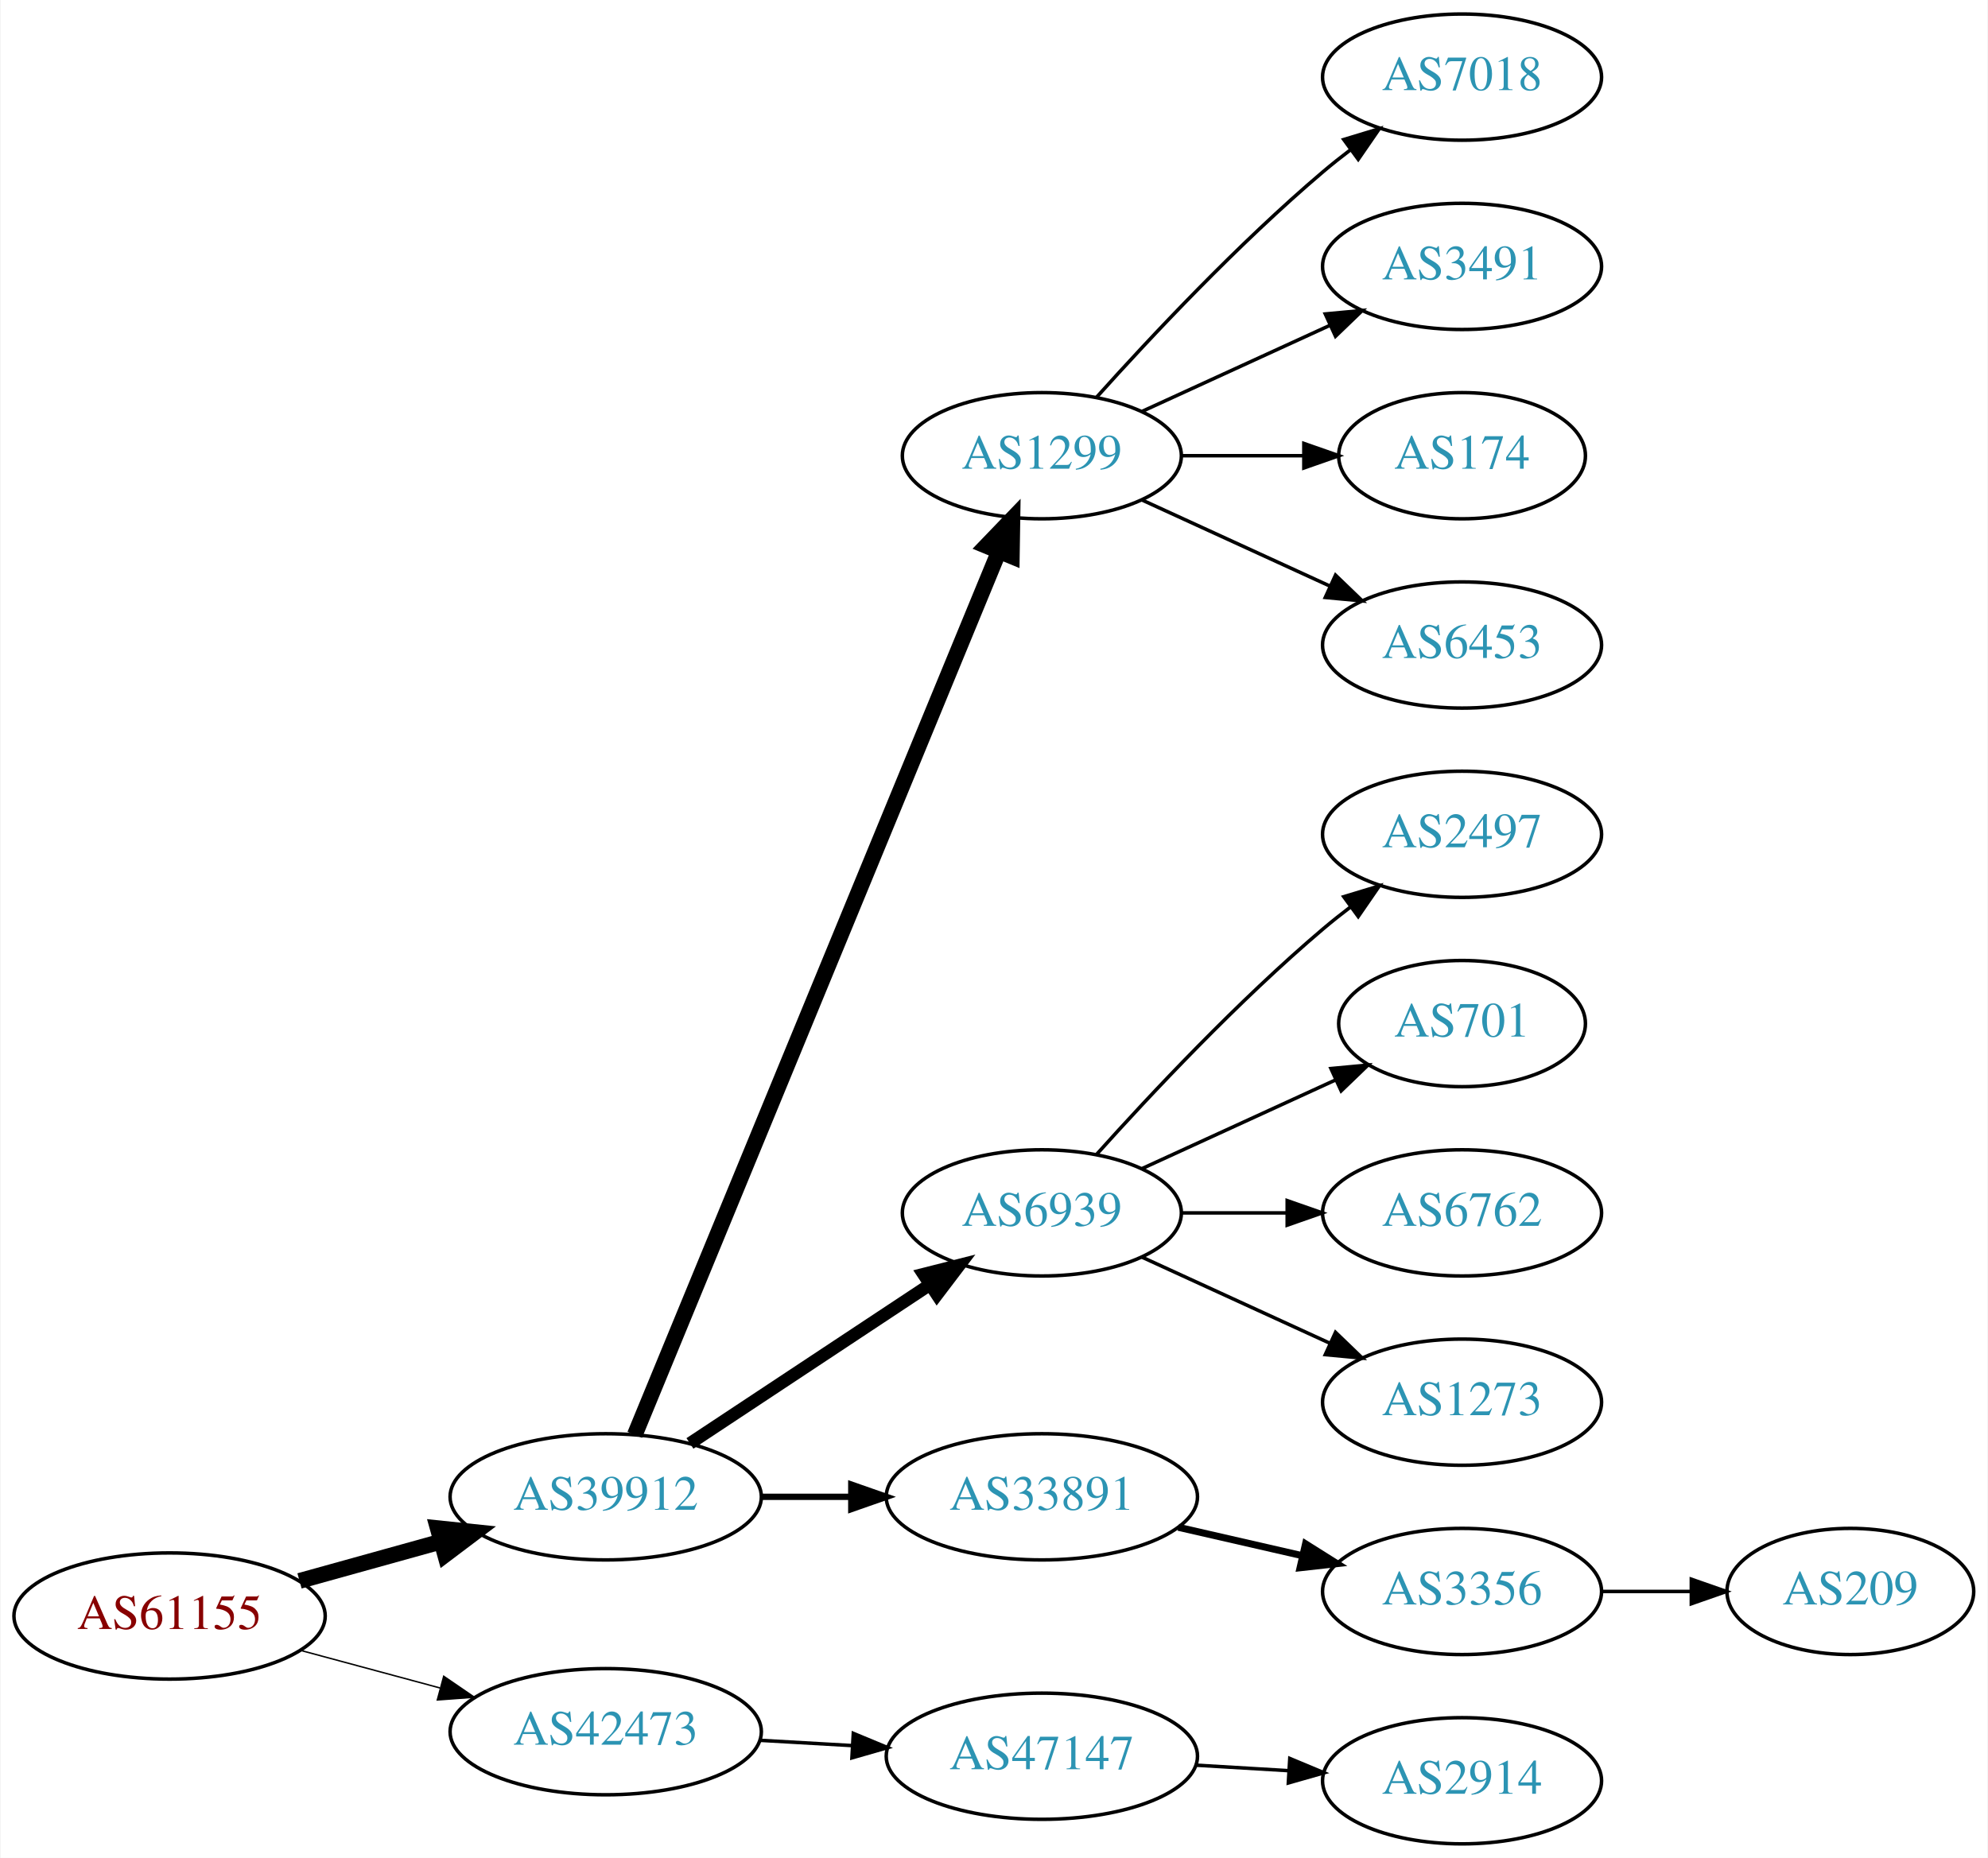
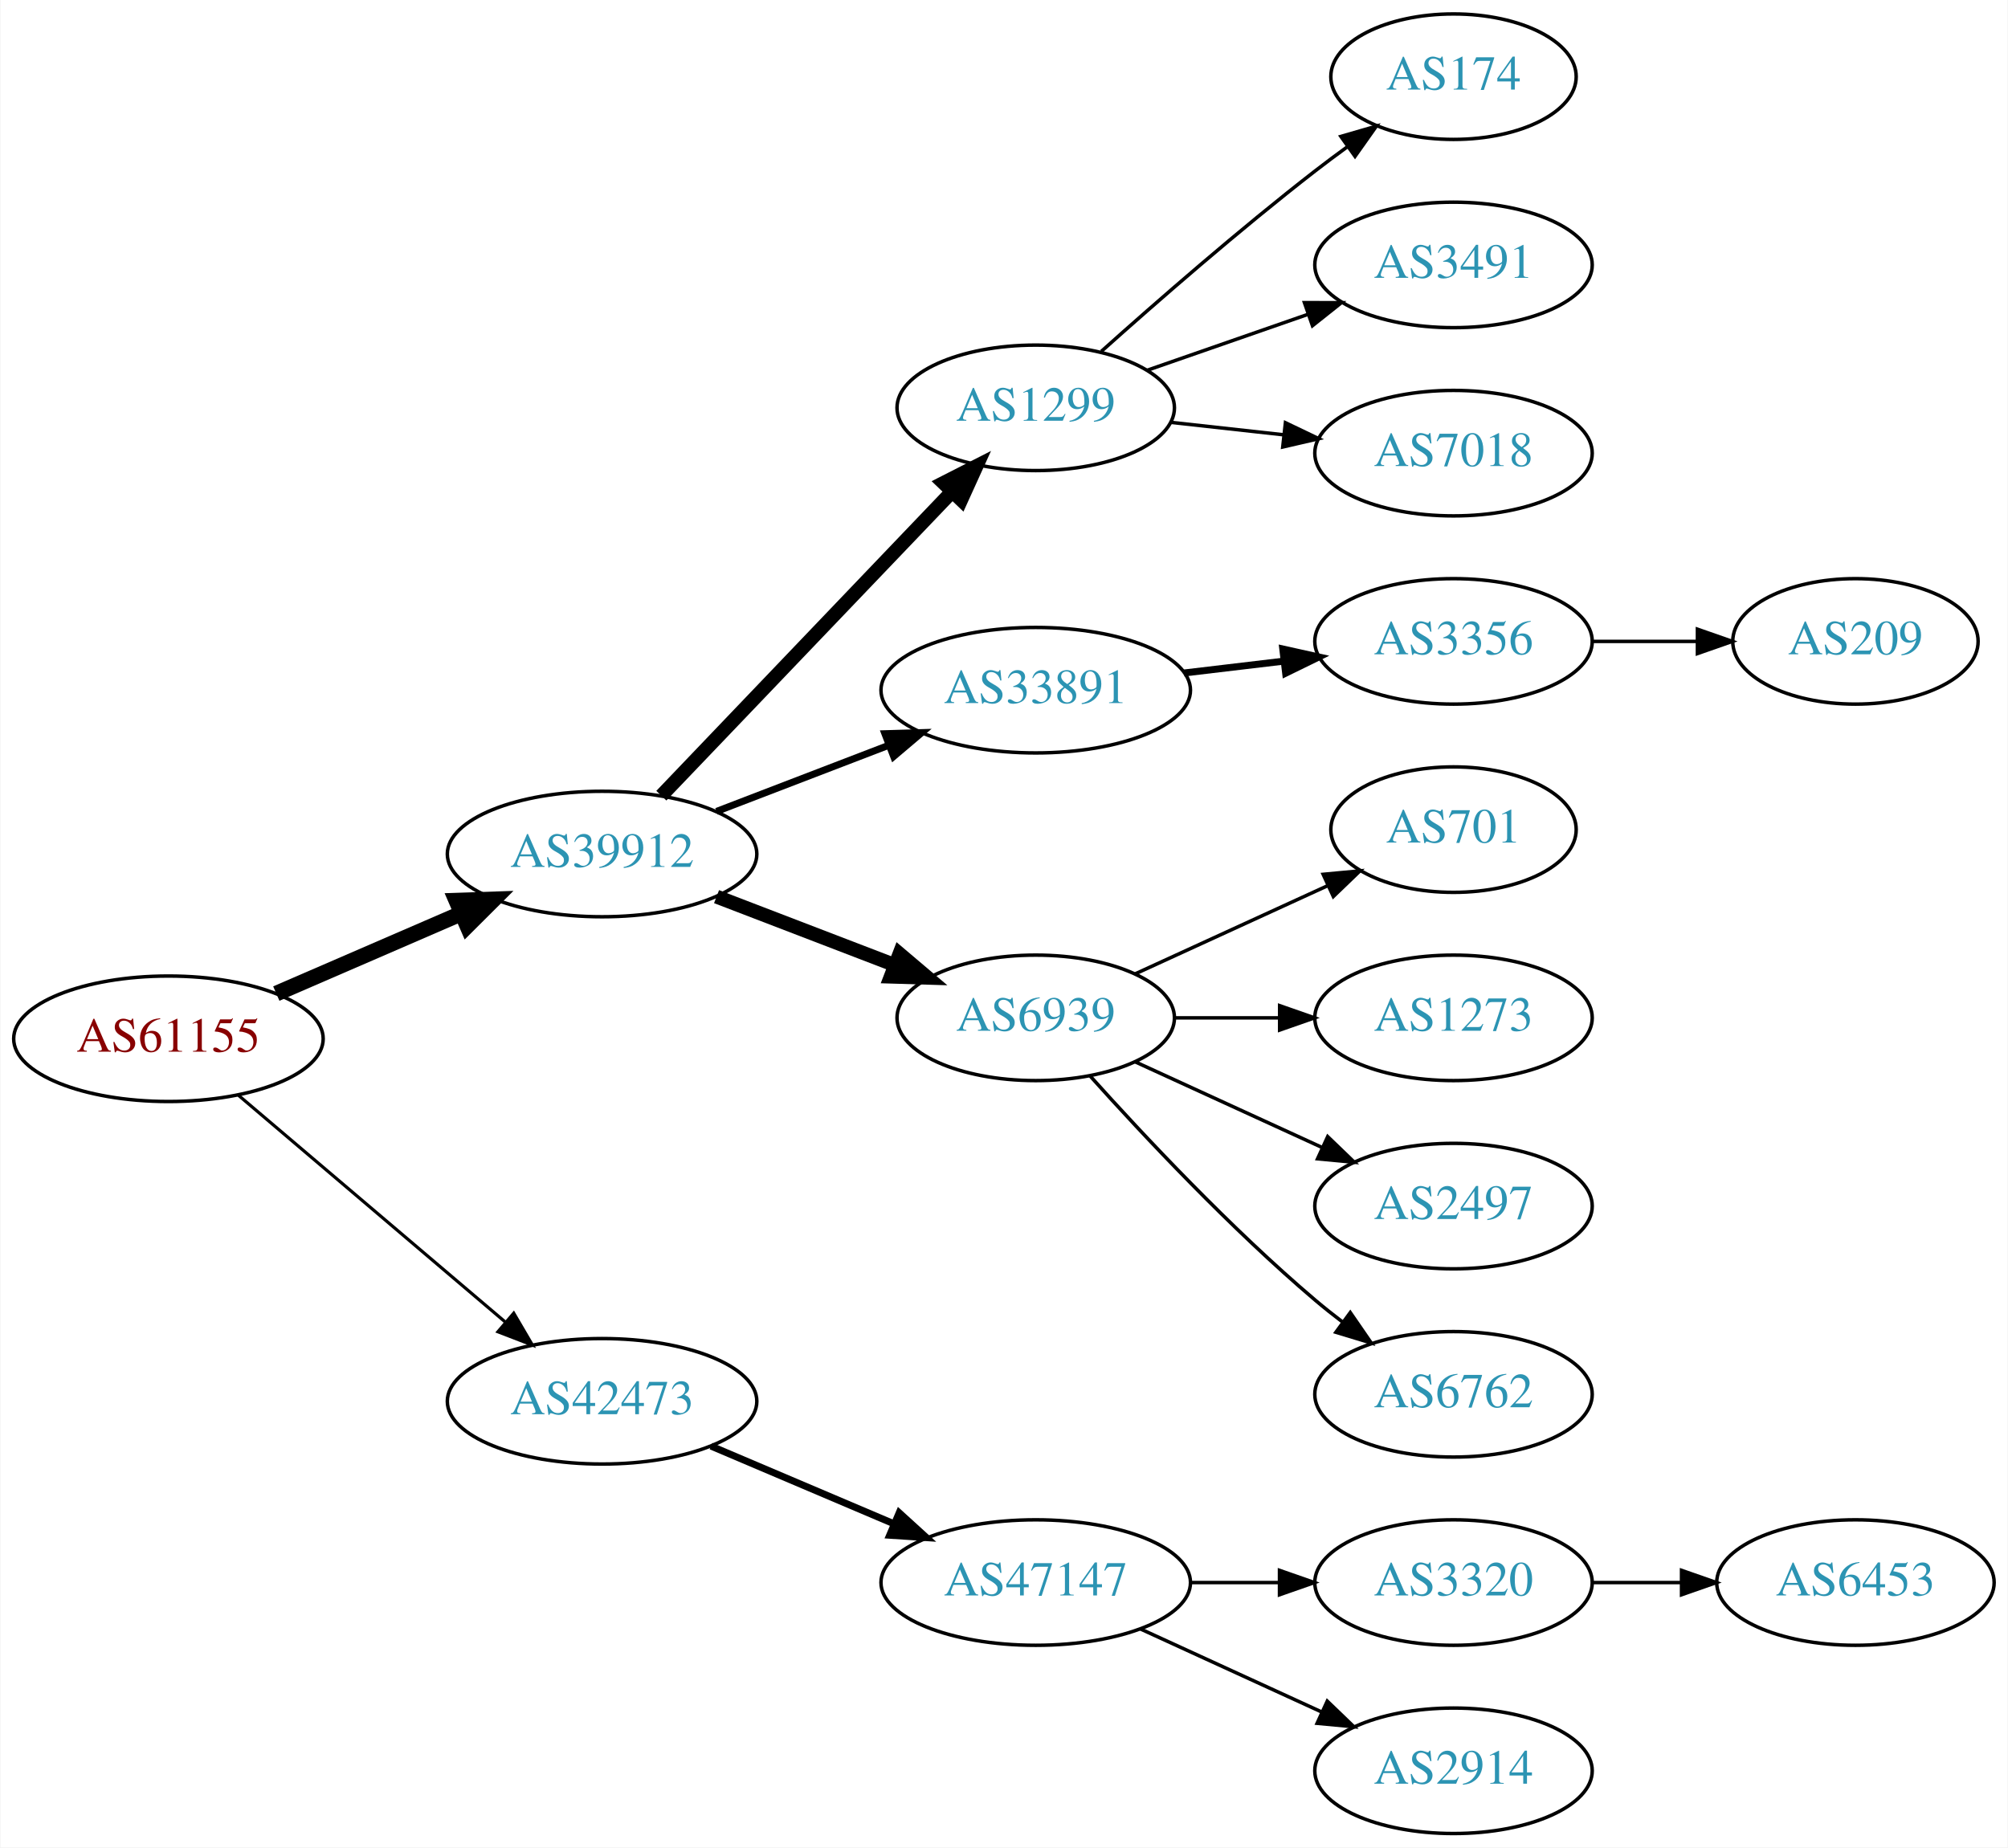
- <svg xmlns="http://www.w3.org/2000/svg" xmlns:xlink="http://www.w3.org/1999/xlink" width="567pt" height="530pt" viewBox="0.00 0.00 566.66 530.00">
+ <svg xmlns="http://www.w3.org/2000/svg" xmlns:xlink="http://www.w3.org/1999/xlink" width="576pt" height="530pt" viewBox="0.00 0.00 575.76 530.00">
  <g id="graph0" class="graph" transform="scale(1 1) rotate(0) translate(4 526)">
-     <polygon fill="white" stroke="none" points="-4,4 -4,-526 562.663,-526 562.663,4 -4,4" />
+     <polygon fill="white" stroke="none" points="-4,4 -4,-526 571.762,-526 571.762,4 -4,4" />
    <g id="node1" class="node">
      <g id="a_node1">
        <a xlink:href="/asn/61155" xlink:title="AS61155 ~ CUBiT IT Solutions GmbH [AT]">
-           <ellipse fill="#ffffff" stroke="black" cx="44.196" cy="-65" rx="44.393" ry="18" />
-           <text text-anchor="middle" x="44.196" y="-61.3" font-family="Times,serif" font-size="14.00" fill="#880000">AS61155</text>
+           <ellipse fill="#ffffff" stroke="black" cx="44.196" cy="-228" rx="44.393" ry="18" />
+           <text text-anchor="middle" x="44.196" y="-224.3" font-family="Times,serif" font-size="14.00" fill="#880000">AS61155</text>
        </a>
      </g>
    </g>
    <g id="node2" class="node">
      <g id="a_node2">
        <a xlink:href="/asn/39912" xlink:title="AS39912 ~ oja.at GmbH [AT]">
-           <ellipse fill="#ffffff" stroke="black" cx="168.588" cy="-99" rx="44.393" ry="18" />
-           <text text-anchor="middle" x="168.588" y="-95.3" font-family="Times,serif" font-size="14.00" fill="#2c94b3">AS39912</text>
+           <ellipse fill="#ffffff" stroke="black" cx="168.588" cy="-281" rx="44.393" ry="18" />
+           <text text-anchor="middle" x="168.588" y="-277.3" font-family="Times,serif" font-size="14.00" fill="#2c94b3">AS39912</text>
        </a>
      </g>
    </g>
    <g id="edge1" class="edge">
-       <path fill="none" stroke="black" stroke-width="4.5" d="M81.256,-75.017C93.842,-78.514 108.146,-82.487 121.44,-86.18" />
-       <polygon fill="black" stroke="black" stroke-width="4.5" points="120.674,-90.054 131.363,-88.937 122.782,-82.466 120.674,-90.054" />
+       <path fill="none" stroke="black" stroke-width="4.5" d="M75.137,-240.965C91.139,-247.895 111.04,-256.513 128.274,-263.976" />
+       <polygon fill="black" stroke="black" stroke-width="4.5" points="126.791,-267.624 137.533,-267.985 129.921,-260.398 126.791,-267.624" />
    </g>
    <g id="node3" class="node">
      <g id="a_node3">
        <a xlink:href="/asn/42473" xlink:title="AS42473 ~ ANEXIA Internetdienstleistungs GmbH [AT]">
-           <ellipse fill="#ffffff" stroke="black" cx="168.588" cy="-32" rx="44.393" ry="18" />
-           <text text-anchor="middle" x="168.588" y="-28.3" font-family="Times,serif" font-size="14.00" fill="#2c94b3">AS42473</text>
+           <ellipse fill="#ffffff" stroke="black" cx="168.588" cy="-124" rx="44.393" ry="18" />
+           <text text-anchor="middle" x="168.588" y="-120.3" font-family="Times,serif" font-size="14.00" fill="#2c94b3">AS42473</text>
        </a>
      </g>
    </g>
    <g id="edge2" class="edge">
-       <path fill="none" stroke="black" stroke-width="0.409" d="M81.586,-55.188C94.052,-51.827 108.171,-48.02 121.312,-44.477" />
-       <polygon fill="black" stroke="black" stroke-width="0.409" points="122.383,-47.814 131.127,-41.831 120.56,-41.055 122.383,-47.814" />
+       <path fill="none" stroke="black" stroke-width="0.9" d="M64.32,-211.75C84.888,-194.273 117.746,-166.352 140.864,-146.708" />
+       <polygon fill="black" stroke="black" stroke-width="0.9" points="143.245,-149.278 148.599,-140.136 138.712,-143.944 143.245,-149.278" />
    </g>
    <g id="node4" class="node">
      <g id="a_node4">
        <a xlink:href="/asn/1299" xlink:title="AS1299 ~ Telia Carrier [EU]">
-           <ellipse fill="#ffffff" stroke="black" cx="292.98" cy="-396" rx="39.794" ry="18" />
-           <text text-anchor="middle" x="292.98" y="-392.3" font-family="Times,serif" font-size="14.00" fill="#2c94b3">AS1299</text>
+           <ellipse fill="#ffffff" stroke="black" cx="292.98" cy="-409" rx="39.794" ry="18" />
+           <text text-anchor="middle" x="292.98" y="-405.3" font-family="Times,serif" font-size="14.00" fill="#2c94b3">AS1299</text>
        </a>
      </g>
    </g>
    <g id="edge3" class="edge">
-       <path fill="none" stroke="black" stroke-width="4.5" d="M176.878,-116.689C197.407,-166.507 255.821,-308.254 280.621,-368.436" />
-       <polygon fill="black" stroke="black" stroke-width="4.5" points="277.124,-370.282 284.574,-378.028 284.405,-367.282 277.124,-370.282" />
+       <path fill="none" stroke="black" stroke-width="4" d="M185.589,-297.734C206.846,-319.965 244.542,-359.388 268.883,-384.845" />
+       <polygon fill="black" stroke="black" stroke-width="4" points="266.535,-387.453 275.976,-392.262 271.595,-382.616 266.535,-387.453" />
    </g>
    <g id="node5" class="node">
      <g id="a_node5">
-         <a xlink:href="/asn/6939" xlink:title="AS6939 ~ Hurricane Electric LLC [US]">
-           <ellipse fill="#ffffff" stroke="black" cx="292.98" cy="-180" rx="39.794" ry="18" />
-           <text text-anchor="middle" x="292.98" y="-176.3" font-family="Times,serif" font-size="14.00" fill="#2c94b3">AS6939</text>
+         <a xlink:href="/asn/33891" xlink:title="AS33891 ~ CORE-BACKBONE GMBH GLOBAL NETWORK [DE]">
+           <ellipse fill="#ffffff" stroke="black" cx="292.98" cy="-328" rx="44.393" ry="18" />
+           <text text-anchor="middle" x="292.98" y="-324.3" font-family="Times,serif" font-size="14.00" fill="#2c94b3">AS33891</text>
        </a>
      </g>
    </g>
    <g id="edge4" class="edge">
-       <path fill="none" stroke="black" stroke-width="3.6" d="M192.609,-114.235C211.963,-127.044 239.798,-145.466 261.088,-159.555" />
-       <polygon fill="black" stroke="black" stroke-width="3.6" points="259.205,-162.506 269.476,-165.107 263.069,-156.669 259.205,-162.506" />
+       <path fill="none" stroke="black" stroke-width="2" d="M201.426,-293.226C216.441,-298.992 234.548,-305.945 250.611,-312.114" />
+       <polygon fill="black" stroke="black" stroke-width="2" points="249.712,-315.518 260.302,-315.835 252.222,-308.983 249.712,-315.518" />
    </g>
    <g id="node6" class="node">
      <g id="a_node6">
-         <a xlink:href="/asn/33891" xlink:title="AS33891 ~ CORE-BACKBONE GMBH GLOBAL NETWORK [DE]">
-           <ellipse fill="#ffffff" stroke="black" cx="292.98" cy="-99" rx="44.393" ry="18" />
-           <text text-anchor="middle" x="292.98" y="-95.3" font-family="Times,serif" font-size="14.00" fill="#2c94b3">AS33891</text>
+         <a xlink:href="/asn/6939" xlink:title="AS6939 ~ Hurricane Electric LLC [US]">
+           <ellipse fill="#ffffff" stroke="black" cx="292.98" cy="-234" rx="39.794" ry="18" />
+           <text text-anchor="middle" x="292.98" y="-230.3" font-family="Times,serif" font-size="14.00" fill="#2c94b3">AS6939</text>
        </a>
      </g>
    </g>
    <g id="edge5" class="edge">
-       <path fill="none" stroke="black" stroke-width="1.8" d="M213.084,-99C221.29,-99 229.961,-99 238.434,-99" />
-       <polygon fill="black" stroke="black" stroke-width="1.8" points="238.625,-102.5 248.625,-99 238.625,-95.5 238.625,-102.5" />
-     </g>
-     <g id="node17" class="node">
-       <g id="a_node17">
+       <path fill="none" stroke="black" stroke-width="4" d="M201.426,-268.774C217.057,-262.772 236.037,-255.483 252.575,-249.132" />
+       <polygon fill="black" stroke="black" stroke-width="4" points="253.905,-252.37 261.986,-245.518 251.396,-245.836 253.905,-252.37" />
+     </g>
+     <g id="node16" class="node">
+       <g id="a_node16">
        <a xlink:href="/asn/47147" xlink:title="AS47147 ~ ANEXIA Internetdienstleistungs GmbH [AT]">
-           <ellipse fill="#ffffff" stroke="black" cx="292.98" cy="-25" rx="44.393" ry="18" />
-           <text text-anchor="middle" x="292.98" y="-21.3" font-family="Times,serif" font-size="14.00" fill="#2c94b3">AS47147</text>
-         </a>
-       </g>
-     </g>
-     <g id="edge16" class="edge">
-       <path fill="none" stroke="black" d="M212.395,-29.552C220.917,-29.064 229.964,-28.547 238.784,-28.042" />
-       <polygon fill="black" stroke="black" points="239.207,-31.524 248.991,-27.459 238.807,-24.535 239.207,-31.524" />
-     </g>
-     <g id="node11" class="node">
-       <g id="a_node11">
-         <a xlink:href="/asn/7018" xlink:title="AS7018 ~ AT&amp;T Services, Inc. [US]">
-           <ellipse fill="#ffffff" stroke="black" cx="412.823" cy="-504" rx="39.794" ry="18" />
-           <text text-anchor="middle" x="412.823" y="-500.3" font-family="Times,serif" font-size="14.00" fill="#2c94b3">AS7018</text>
-         </a>
-       </g>
-     </g>
-     <g id="edge10" class="edge">
-       <path fill="none" stroke="black" d="M308.626,-412.725C323.927,-429.765 349.025,-456.523 373.176,-477 375.674,-479.117 378.334,-481.232 381.045,-483.293" />
-       <polygon fill="black" stroke="black" points="379.082,-486.194 389.222,-489.266 383.212,-480.541 379.082,-486.194" />
-     </g>
-     <g id="node12" class="node">
-       <g id="a_node12">
+           <ellipse fill="#ffffff" stroke="black" cx="292.98" cy="-72" rx="44.393" ry="18" />
+           <text text-anchor="middle" x="292.98" y="-68.3" font-family="Times,serif" font-size="14.00" fill="#2c94b3">AS47147</text>
+         </a>
+       </g>
+     </g>
+     <g id="edge15" class="edge">
+       <path fill="none" stroke="black" stroke-width="2" d="M199.842,-111.146C215.583,-104.458 235.03,-96.196 251.995,-88.988" />
+       <polygon fill="black" stroke="black" stroke-width="2" points="253.815,-92.018 261.65,-84.886 251.078,-85.575 253.815,-92.018" />
+     </g>
+     <g id="node7" class="node">
+       <g id="a_node7">
+         <a xlink:href="/asn/174" xlink:title="AS174 ~ Cogent Communications [US]">
+           <ellipse fill="#ffffff" stroke="black" cx="412.823" cy="-504" rx="35.194" ry="18" />
+           <text text-anchor="middle" x="412.823" y="-500.3" font-family="Times,serif" font-size="14.00" fill="#2c94b3">AS174</text>
+         </a>
+       </g>
+     </g>
+     <g id="edge6" class="edge">
+       <path fill="none" stroke="black" d="M311.795,-425.191C327.571,-439.311 351.41,-460.119 373.176,-477 376.131,-479.292 379.262,-481.625 382.413,-483.913" />
+       <polygon fill="black" stroke="black" points="380.511,-486.856 390.689,-489.801 384.569,-481.152 380.511,-486.856" />
+     </g>
+     <g id="node8" class="node">
+       <g id="a_node8">
        <a xlink:href="/asn/3491" xlink:title="AS3491 ~ PCCW Global, Inc. [US]">
          <ellipse fill="#ffffff" stroke="black" cx="412.823" cy="-450" rx="39.794" ry="18" />
          <text text-anchor="middle" x="412.823" y="-446.3" font-family="Times,serif" font-size="14.00" fill="#2c94b3">AS3491</text>
        </a>
      </g>
    </g>
+     <g id="edge7" class="edge">
+       <path fill="none" stroke="black" d="M324.942,-419.772C339.039,-424.677 355.915,-430.548 371.029,-435.807" />
+       <polygon fill="black" stroke="black" points="370.064,-439.177 380.659,-439.157 372.364,-432.566 370.064,-439.177" />
+     </g>
+     <g id="node9" class="node">
+       <g id="a_node9">
+         <a xlink:href="/asn/7018" xlink:title="AS7018 ~ AT&amp;T Services, Inc. [US]">
+           <ellipse fill="#ffffff" stroke="black" cx="412.823" cy="-396" rx="39.794" ry="18" />
+           <text text-anchor="middle" x="412.823" y="-392.3" font-family="Times,serif" font-size="14.00" fill="#2c94b3">AS7018</text>
+         </a>
+       </g>
+     </g>
+     <g id="edge8" class="edge">
+       <path fill="none" stroke="black" d="M331.591,-404.851C341.902,-403.713 353.219,-402.465 364.019,-401.274" />
+       <polygon fill="black" stroke="black" points="364.61,-404.73 374.166,-400.154 363.842,-397.772 364.61,-404.73" />
+     </g>
+     <g id="node10" class="node">
+       <g id="a_node10">
+         <a xlink:href="/asn/3356" xlink:title="AS3356 ~ Level 3 Parent, LLC [US]">
+           <ellipse fill="#ffffff" stroke="black" cx="412.823" cy="-342" rx="39.794" ry="18" />
+           <text text-anchor="middle" x="412.823" y="-338.3" font-family="Times,serif" font-size="14.00" fill="#2c94b3">AS3356</text>
+         </a>
+       </g>
+     </g>
+     <g id="edge9" class="edge">
+       <path fill="none" stroke="black" stroke-width="2" d="M335.527,-332.936C344.773,-334.034 354.646,-335.207 364.118,-336.332" />
+       <polygon fill="black" stroke="black" stroke-width="2" points="363.846,-339.825 374.189,-337.529 364.672,-332.874 363.846,-339.825" />
+     </g>
+     <g id="node12" class="node">
+       <g id="a_node12">
+         <a xlink:href="/asn/701" xlink:title="AS701 ~ UUNET [US]">
+           <ellipse fill="#ffffff" stroke="black" cx="412.823" cy="-288" rx="35.194" ry="18" />
+           <text text-anchor="middle" x="412.823" y="-284.3" font-family="Times,serif" font-size="14.00" fill="#2c94b3">AS701</text>
+         </a>
+       </g>
+     </g>
    <g id="edge11" class="edge">
-       <path fill="none" stroke="black" d="M321.609,-408.661C337.566,-415.973 357.837,-425.261 375.119,-433.181" />
-       <polygon fill="black" stroke="black" points="373.818,-436.435 384.367,-437.419 376.734,-430.071 373.818,-436.435" />
+       <path fill="none" stroke="black" d="M321.609,-246.661C338.025,-254.183 359.007,-263.798 376.604,-271.861" />
+       <polygon fill="black" stroke="black" points="375.432,-275.174 385.981,-276.158 378.348,-268.811 375.432,-275.174" />
    </g>
    <g id="node13" class="node">
      <g id="a_node13">
-         <a xlink:href="/asn/174" xlink:title="AS174 ~ Cogent Communications [US]">
-           <ellipse fill="#ffffff" stroke="black" cx="412.823" cy="-396" rx="35.194" ry="18" />
-           <text text-anchor="middle" x="412.823" y="-392.3" font-family="Times,serif" font-size="14.00" fill="#2c94b3">AS174</text>
+         <a xlink:href="/asn/1273" xlink:title="AS1273 ~ Vodafone Group PLC [EU]">
+           <ellipse fill="#ffffff" stroke="black" cx="412.823" cy="-234" rx="39.794" ry="18" />
+           <text text-anchor="middle" x="412.823" y="-230.3" font-family="Times,serif" font-size="14.00" fill="#2c94b3">AS1273</text>
        </a>
      </g>
    </g>
    <g id="edge12" class="edge">
-       <path fill="none" stroke="black" d="M332.893,-396C343.98,-396 356.139,-396 367.522,-396" />
-       <polygon fill="black" stroke="black" points="367.703,-399.5 377.703,-396 367.703,-392.5 367.703,-399.5" />
+       <path fill="none" stroke="black" d="M332.893,-234C342.446,-234 352.796,-234 362.759,-234" />
+       <polygon fill="black" stroke="black" points="362.951,-237.5 372.951,-234 362.951,-230.5 362.951,-237.5" />
    </g>
    <g id="node14" class="node">
      <g id="a_node14">
-         <a xlink:href="/asn/6453" xlink:title="AS6453 ~ TATA COMMUNICATIONS (AMERICA) INC [US]">
-           <ellipse fill="#ffffff" stroke="black" cx="412.823" cy="-342" rx="39.794" ry="18" />
-           <text text-anchor="middle" x="412.823" y="-338.3" font-family="Times,serif" font-size="14.00" fill="#2c94b3">AS6453</text>
+         <a xlink:href="/asn/2497" xlink:title="AS2497 ~ Internet Initiative Japan Inc. [JP]">
+           <ellipse fill="#ffffff" stroke="black" cx="412.823" cy="-180" rx="39.794" ry="18" />
+           <text text-anchor="middle" x="412.823" y="-176.3" font-family="Times,serif" font-size="14.00" fill="#2c94b3">AS2497</text>
        </a>
      </g>
    </g>
    <g id="edge13" class="edge">
-       <path fill="none" stroke="black" d="M321.609,-383.339C337.566,-376.027 357.837,-366.739 375.119,-358.819" />
-       <polygon fill="black" stroke="black" points="376.734,-361.929 384.367,-354.581 373.818,-355.565 376.734,-361.929" />
-     </g>
-     <g id="node7" class="node">
-       <g id="a_node7">
-         <a xlink:href="/asn/2497" xlink:title="AS2497 ~ Internet Initiative Japan Inc. [JP]">
-           <ellipse fill="#ffffff" stroke="black" cx="412.823" cy="-288" rx="39.794" ry="18" />
-           <text text-anchor="middle" x="412.823" y="-284.3" font-family="Times,serif" font-size="14.00" fill="#2c94b3">AS2497</text>
-         </a>
-       </g>
-     </g>
-     <g id="edge6" class="edge">
-       <path fill="none" stroke="black" d="M308.626,-196.725C323.927,-213.765 349.025,-240.523 373.176,-261 375.674,-263.117 378.334,-265.232 381.045,-267.293" />
-       <polygon fill="black" stroke="black" points="379.082,-270.194 389.222,-273.266 383.212,-264.541 379.082,-270.194" />
-     </g>
-     <g id="node8" class="node">
-       <g id="a_node8">
-         <a xlink:href="/asn/701" xlink:title="AS701 ~ UUNET [US]">
-           <ellipse fill="#ffffff" stroke="black" cx="412.823" cy="-234" rx="35.194" ry="18" />
-           <text text-anchor="middle" x="412.823" y="-230.3" font-family="Times,serif" font-size="14.00" fill="#2c94b3">AS701</text>
-         </a>
-       </g>
-     </g>
-     <g id="edge7" class="edge">
-       <path fill="none" stroke="black" d="M321.609,-192.661C338.025,-200.183 359.007,-209.798 376.604,-217.861" />
-       <polygon fill="black" stroke="black" points="375.432,-221.174 385.981,-222.158 378.348,-214.811 375.432,-221.174" />
-     </g>
-     <g id="node9" class="node">
-       <g id="a_node9">
-         <a xlink:href="/asn/6762" xlink:title="AS6762 ~ TELECOM ITALIA SPARKLE S.p.A. [IT]">
-           <ellipse fill="#ffffff" stroke="black" cx="412.823" cy="-180" rx="39.794" ry="18" />
-           <text text-anchor="middle" x="412.823" y="-176.3" font-family="Times,serif" font-size="14.00" fill="#2c94b3">AS6762</text>
-         </a>
-       </g>
-     </g>
-     <g id="edge8" class="edge">
-       <path fill="none" stroke="black" d="M332.893,-180C342.446,-180 352.796,-180 362.759,-180" />
-       <polygon fill="black" stroke="black" points="362.951,-183.5 372.951,-180 362.951,-176.5 362.951,-183.5" />
-     </g>
-     <g id="node10" class="node">
-       <g id="a_node10">
-         <a xlink:href="/asn/1273" xlink:title="AS1273 ~ Vodafone Group PLC [EU]">
-           <ellipse fill="#ffffff" stroke="black" cx="412.823" cy="-126" rx="39.794" ry="18" />
-           <text text-anchor="middle" x="412.823" y="-122.3" font-family="Times,serif" font-size="14.00" fill="#2c94b3">AS1273</text>
-         </a>
-       </g>
-     </g>
-     <g id="edge9" class="edge">
-       <path fill="none" stroke="black" d="M321.609,-167.339C337.566,-160.027 357.837,-150.739 375.119,-142.819" />
-       <polygon fill="black" stroke="black" points="376.734,-145.929 384.367,-138.581 373.818,-139.565 376.734,-145.929" />
+       <path fill="none" stroke="black" d="M321.609,-221.339C337.566,-214.027 357.837,-204.739 375.119,-196.819" />
+       <polygon fill="black" stroke="black" points="376.734,-199.929 384.367,-192.581 373.818,-193.565 376.734,-199.929" />
    </g>
    <g id="node15" class="node">
      <g id="a_node15">
-         <a xlink:href="/asn/3356" xlink:title="AS3356 ~ Level 3 Parent, LLC [US]">
+         <a xlink:href="/asn/6762" xlink:title="AS6762 ~ TELECOM ITALIA SPARKLE S.p.A. [IT]">
+           <ellipse fill="#ffffff" stroke="black" cx="412.823" cy="-126" rx="39.794" ry="18" />
+           <text text-anchor="middle" x="412.823" y="-122.3" font-family="Times,serif" font-size="14.00" fill="#2c94b3">AS6762</text>
+         </a>
+       </g>
+     </g>
+     <g id="edge14" class="edge">
+       <path fill="none" stroke="black" d="M308.626,-217.275C323.927,-200.235 349.025,-173.477 373.176,-153 375.674,-150.883 378.334,-148.768 381.045,-146.707" />
+       <polygon fill="black" stroke="black" points="383.212,-149.459 389.222,-140.734 379.082,-143.806 383.212,-149.459" />
+     </g>
+     <g id="node11" class="node">
+       <g id="a_node11">
+         <a xlink:href="/asn/209" xlink:title="AS209 ~ CenturyLink Communications, LLC [US]">
+           <ellipse fill="#ffffff" stroke="black" cx="528.116" cy="-342" rx="35.194" ry="18" />
+           <text text-anchor="middle" x="528.116" y="-338.3" font-family="Times,serif" font-size="14.00" fill="#2c94b3">AS209</text>
+         </a>
+       </g>
+     </g>
+     <g id="edge10" class="edge">
+       <path fill="none" stroke="black" d="M452.495,-342C462.201,-342 472.691,-342 482.654,-342" />
+       <polygon fill="black" stroke="black" points="482.79,-345.5 492.79,-342 482.79,-338.5 482.79,-345.5" />
+     </g>
+     <g id="node17" class="node">
+       <g id="a_node17">
+         <a xlink:href="/asn/3320" xlink:title="AS3320 ~ DTAG [DE]">
          <ellipse fill="#ffffff" stroke="black" cx="412.823" cy="-72" rx="39.794" ry="18" />
-           <text text-anchor="middle" x="412.823" y="-68.3" font-family="Times,serif" font-size="14.00" fill="#2c94b3">AS3356</text>
-         </a>
-       </g>
-     </g>
-     <g id="edge14" class="edge">
-       <path fill="none" stroke="black" stroke-width="2" d="M331.915,-90.308C343.156,-87.733 355.568,-84.889 367.192,-82.226" />
-       <polygon fill="black" stroke="black" stroke-width="2" points="368.188,-85.588 377.153,-79.944 366.624,-78.765 368.188,-85.588" />
-     </g>
-     <g id="node16" class="node">
-       <g id="a_node16">
-         <a xlink:href="/asn/209" xlink:title="AS209 ~ CenturyLink Communications, LLC [US]">
-           <ellipse fill="#ffffff" stroke="black" cx="523.566" cy="-72" rx="35.194" ry="18" />
-           <text text-anchor="middle" x="523.566" y="-68.3" font-family="Times,serif" font-size="14.00" fill="#2c94b3">AS209</text>
-         </a>
-       </g>
-     </g>
-     <g id="edge15" class="edge">
-       <path fill="none" stroke="black" d="M452.775,-72C461.007,-72 469.753,-72 478.169,-72" />
-       <polygon fill="black" stroke="black" points="478.214,-75.5 488.214,-72 478.214,-68.5 478.214,-75.5" />
+           <text text-anchor="middle" x="412.823" y="-68.3" font-family="Times,serif" font-size="14.00" fill="#2c94b3">AS3320</text>
+         </a>
+       </g>
+     </g>
+     <g id="edge16" class="edge">
+       <path fill="none" stroke="black" d="M337.191,-72C345.504,-72 354.267,-72 362.749,-72" />
+       <polygon fill="black" stroke="black" points="362.908,-75.5 372.908,-72 362.908,-68.5 362.908,-75.5" />
    </g>
    <g id="node18" class="node">
      <g id="a_node18">
        <a xlink:href="/asn/2914" xlink:title="AS2914 ~ NTT America, Inc. [US]">
          <ellipse fill="#ffffff" stroke="black" cx="412.823" cy="-18" rx="39.794" ry="18" />
          <text text-anchor="middle" x="412.823" y="-14.3" font-family="Times,serif" font-size="14.00" fill="#2c94b3">AS2914</text>
        </a>
      </g>
    </g>
    <g id="edge17" class="edge">
-       <path fill="none" stroke="black" d="M336.858,-22.453C345.466,-21.942 354.569,-21.401 363.353,-20.879" />
-       <polygon fill="black" stroke="black" points="363.693,-24.365 373.467,-20.278 363.277,-17.378 363.693,-24.365" />
+       <path fill="none" stroke="black" d="M323.11,-58.652C338.721,-51.498 358.119,-42.609 374.791,-34.969" />
+       <polygon fill="black" stroke="black" points="376.61,-37.986 384.243,-30.638 373.694,-31.622 376.61,-37.986" />
+     </g>
+     <g id="node19" class="node">
+       <g id="a_node19">
+         <a xlink:href="/asn/6453" xlink:title="AS6453 ~ TATA COMMUNICATIONS (AMERICA) INC [US]">
+           <ellipse fill="#ffffff" stroke="black" cx="528.116" cy="-72" rx="39.794" ry="18" />
+           <text text-anchor="middle" x="528.116" y="-68.3" font-family="Times,serif" font-size="14.00" fill="#2c94b3">AS6453</text>
+         </a>
+       </g>
+     </g>
+     <g id="edge18" class="edge">
+       <path fill="none" stroke="black" d="M452.495,-72C460.698,-72 469.462,-72 477.994,-72" />
+       <polygon fill="black" stroke="black" points="478.233,-75.5 488.233,-72 478.233,-68.5 478.233,-75.5" />
    </g>
  </g>
</svg>
